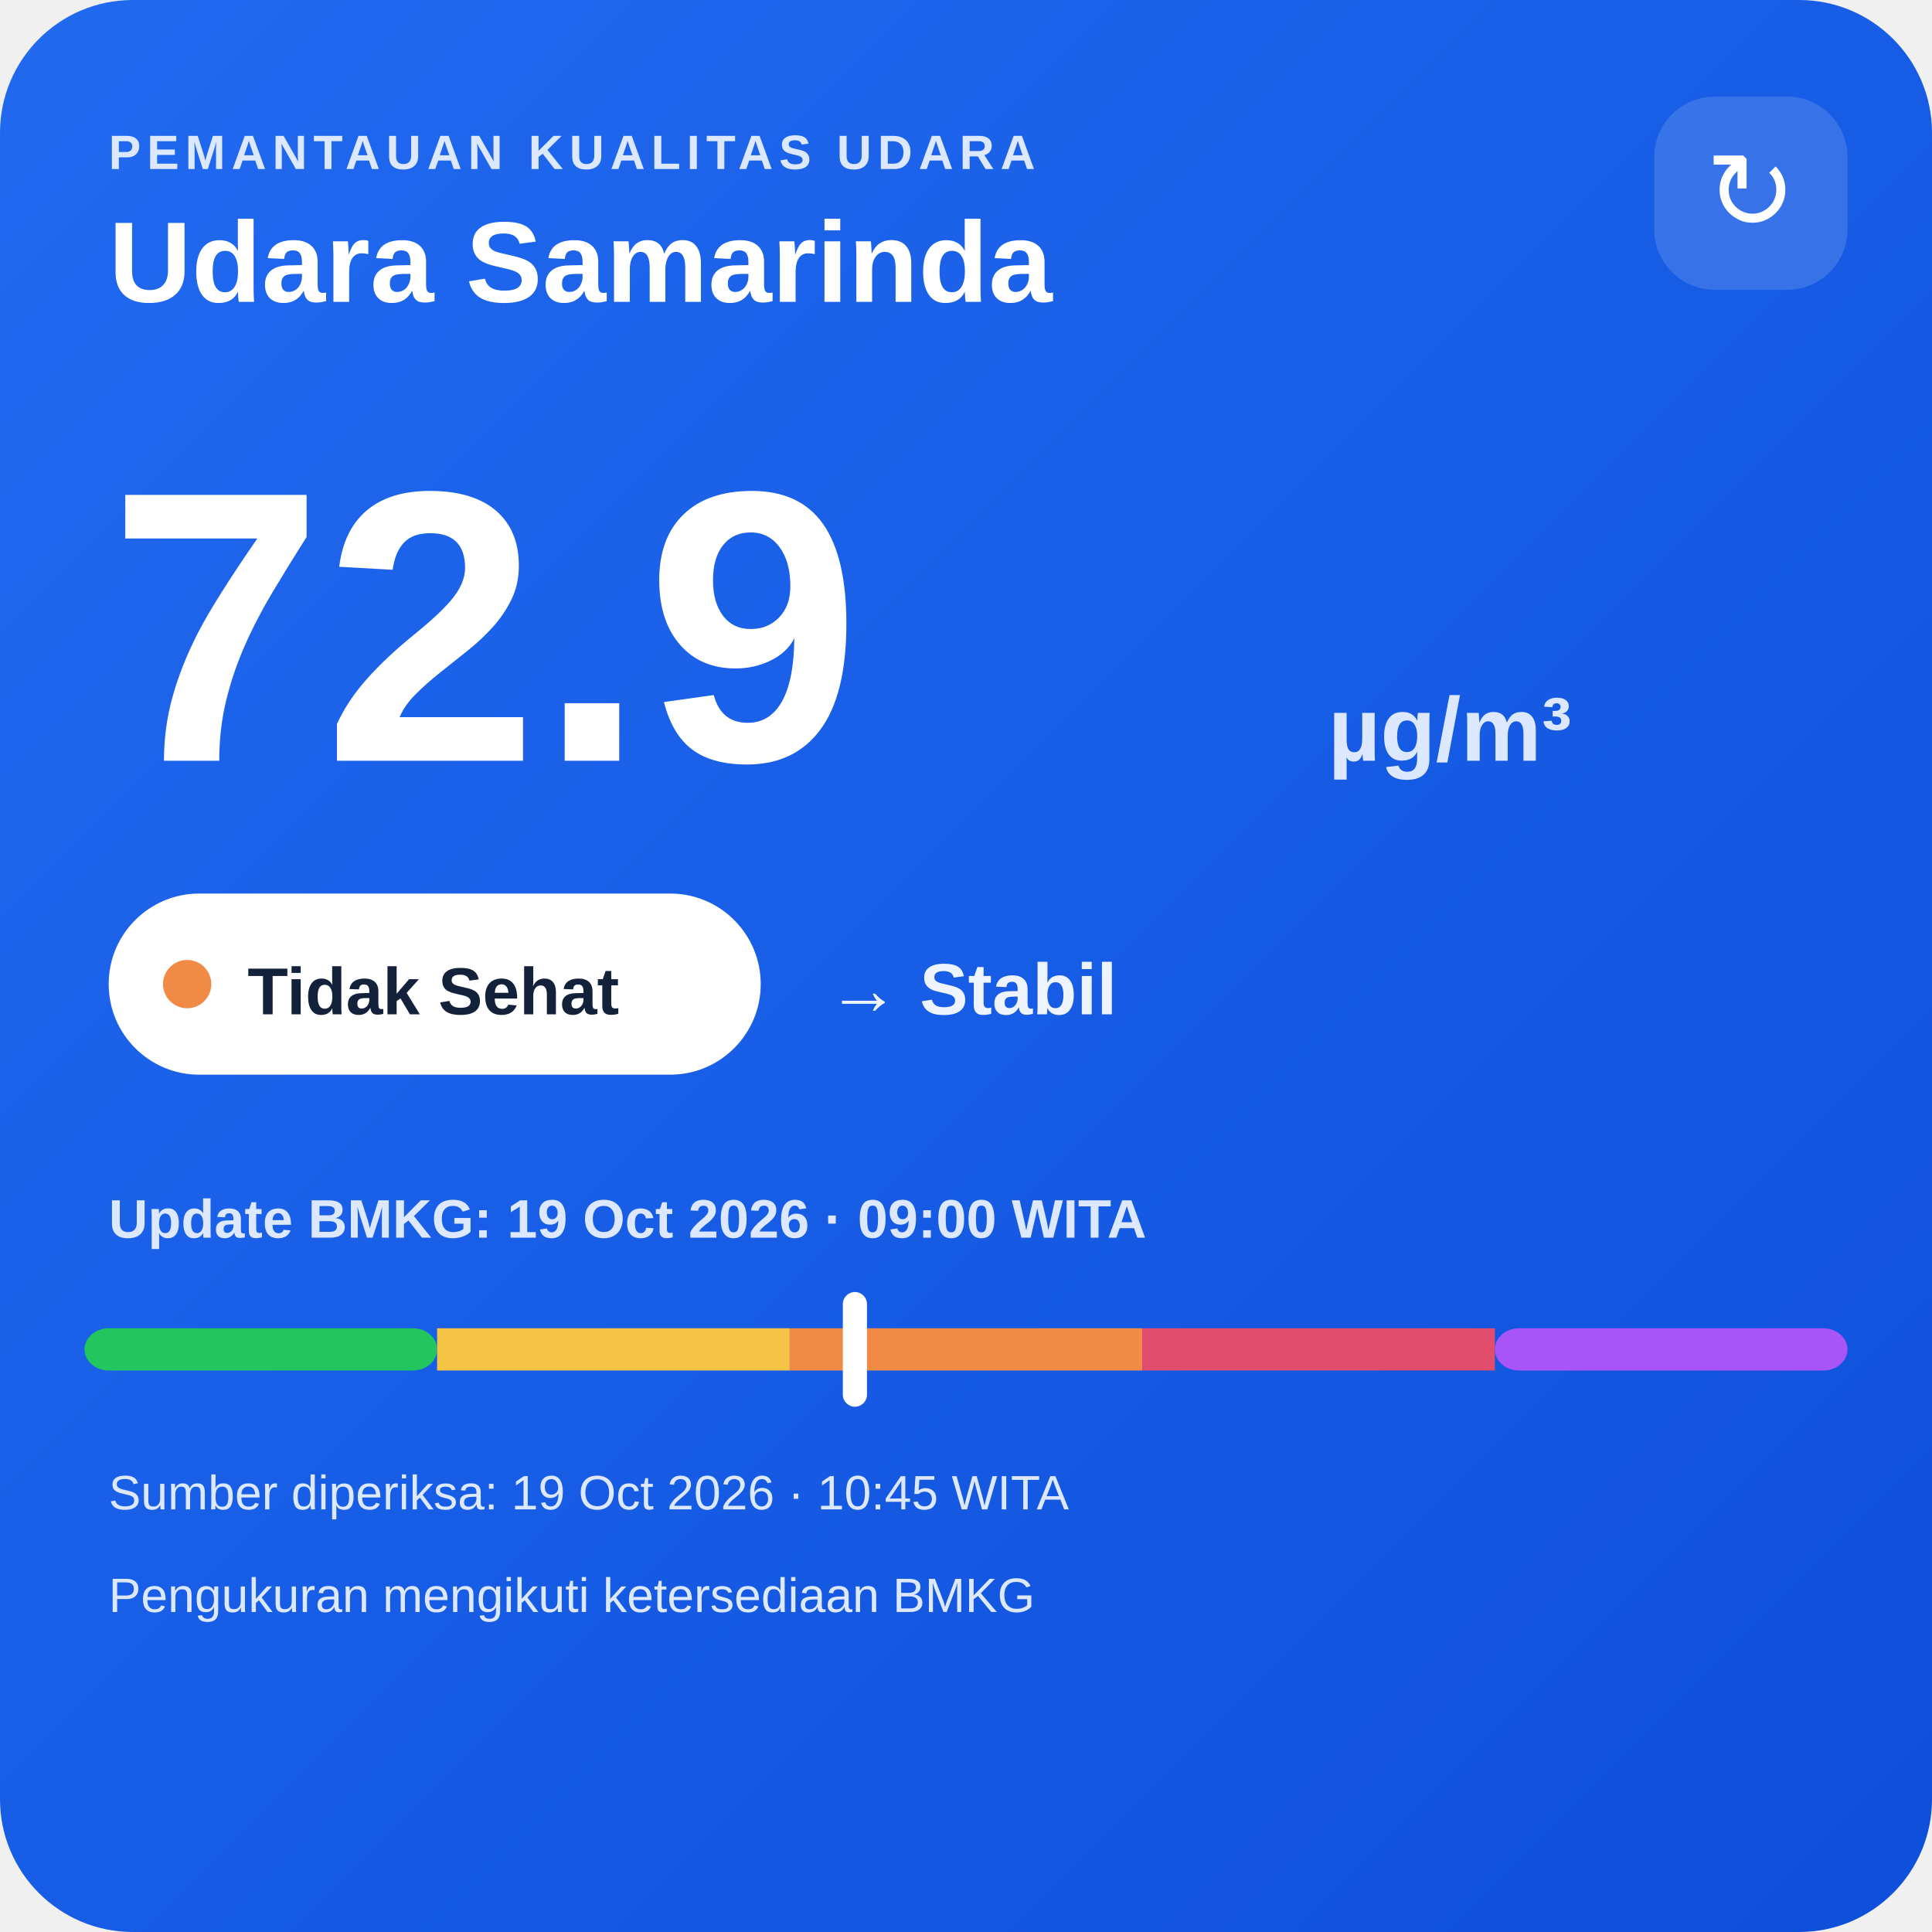
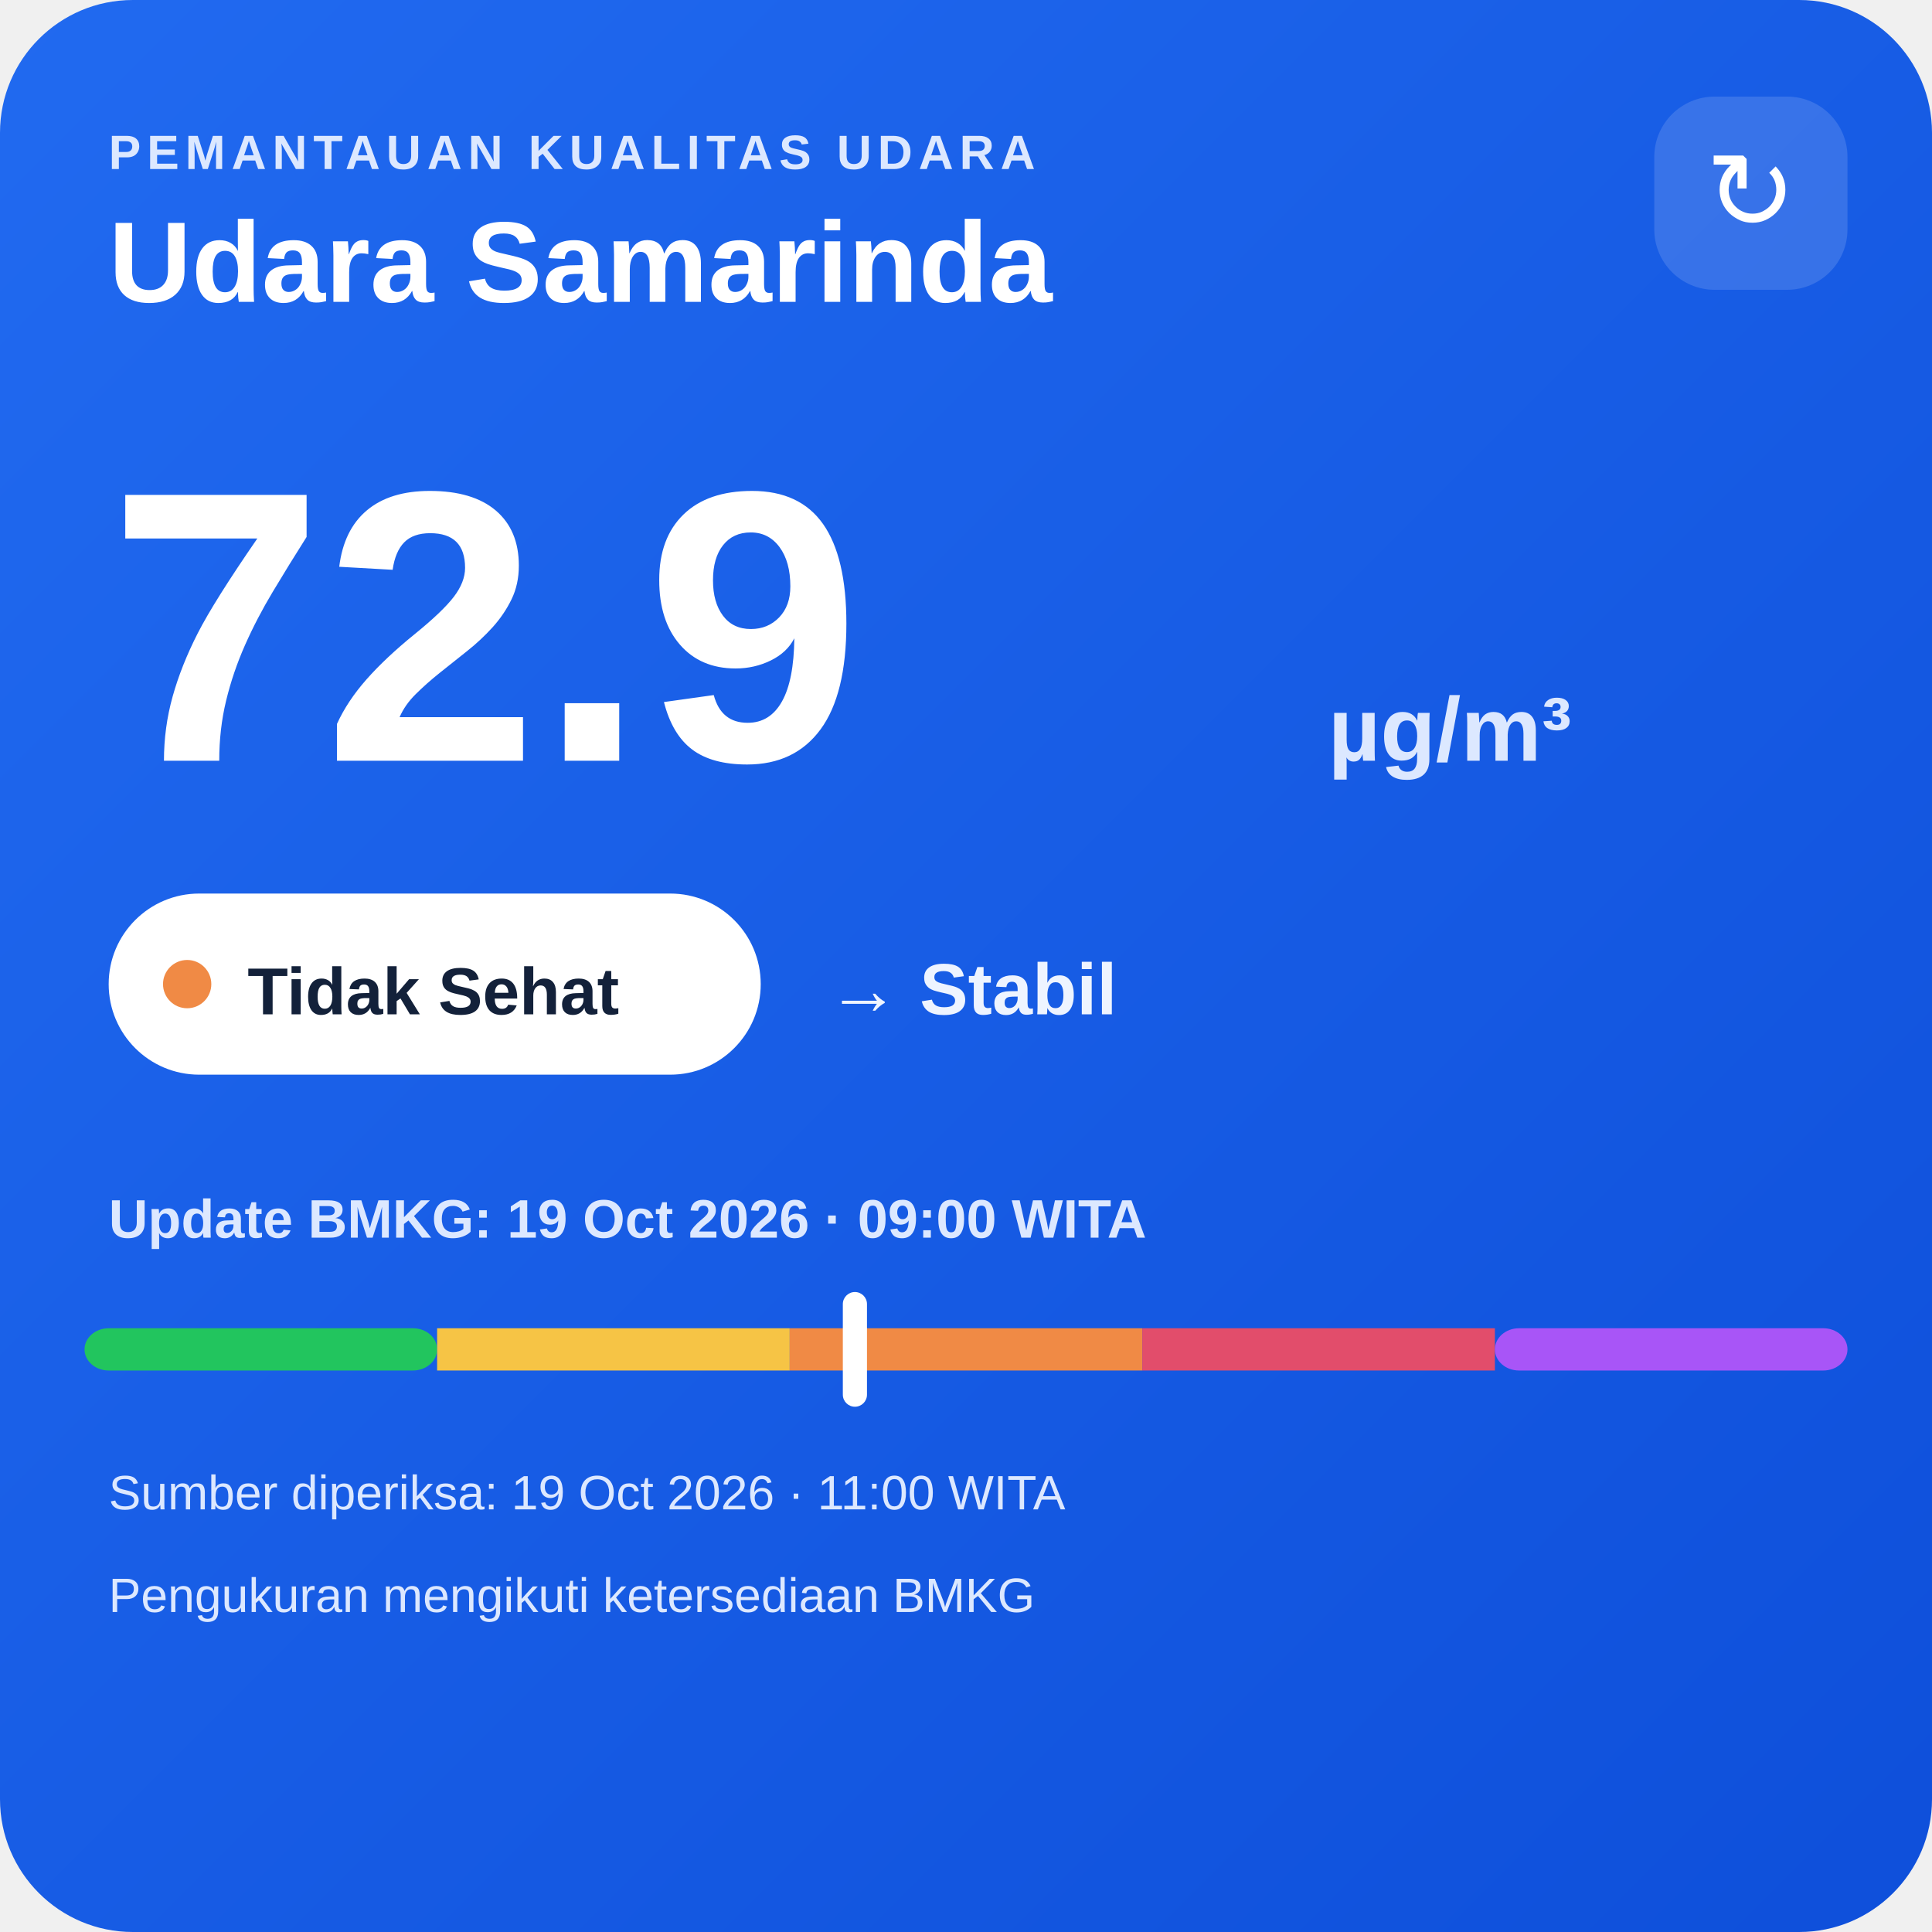
<svg xmlns="http://www.w3.org/2000/svg" width="320" height="320" viewBox="0 0 320 320">
  <defs>
    <linearGradient id="bg" x1="0" y1="0" x2="1" y2="1">
      <stop offset="0" stop-color="#216af0" />
      <stop offset="1" stop-color="#0e4fda" />
    </linearGradient>
  </defs>
  <rect width="320" height="320" rx="22" fill="url(#bg)" />
  <text x="18" y="28" fill="#dce8ff" font-family="Arial,sans-serif" font-size="8" font-weight="700" letter-spacing="1">PEMANTAUAN KUALITAS UDARA</text>
  <text x="18" y="50" fill="#ffffff" font-family="Arial,sans-serif" font-size="19" font-weight="700">Udara Samarinda</text>
  <rect x="274" y="16" width="32" height="32" rx="10" fill="#ffffff" fill-opacity=".14" />
  <text x="290" y="38" text-anchor="middle" fill="#ffffff" font-family="Arial,sans-serif" font-size="18">↻</text>
  <text x="18" y="126" fill="#ffffff" font-family="Arial,sans-serif" font-size="64" font-weight="800">72.9</text>
  <text x="220" y="126" fill="#dce8ff" font-family="Arial,sans-serif" font-size="15" font-weight="700">µg/m³</text>
  <rect x="18" y="148" width="108" height="30" rx="15" fill="#ffffff" />
  <circle cx="31" cy="163" r="4" fill="#f08a45" />
  <text x="41" y="168" fill="#13213a" font-family="Arial,sans-serif" font-size="11" font-weight="700">Tidak Sehat</text>
  <text x="137" y="168" fill="#eef4ff" font-family="Arial,sans-serif" font-size="12" font-weight="700">→ Stabil</text>
  <text x="18" y="205" fill="#dce8ff" font-family="Arial,sans-serif" font-size="9" font-weight="700">Update BMKG: 19 Oct 2026 · 09:00 WITA</text>
  <rect x="14" y="220" width="58.4" height="7" rx="4" fill="#22c55e" />
  <rect x="72.4" y="220" width="58.4" height="7" fill="#f6c445" />
  <rect x="130.8" y="220" width="58.4" height="7" fill="#f08a45" />
  <rect x="189.2" y="220" width="58.4" height="7" fill="#e24d6b" />
  <rect x="247.6" y="220" width="58.4" height="7" rx="4" fill="#a855f7" />
  <rect x="139.6" y="214" width="4" height="19" rx="2" fill="#ffffff" />
-   <text x="18" y="250" fill="#dce8ff" font-family="Arial,sans-serif" font-size="8">Sumber diperiksa: 19 Oct 2026 · 10:45 WITA</text>
+   <text x="18" y="250" fill="#dce8ff" font-family="Arial,sans-serif" font-size="8">Sumber diperiksa: 19 Oct 2026 · 11:00 WITA</text>
  <text x="18" y="267" fill="#dce8ff" font-family="Arial,sans-serif" font-size="8">Pengukuran mengikuti ketersediaan BMKG</text>
</svg>
